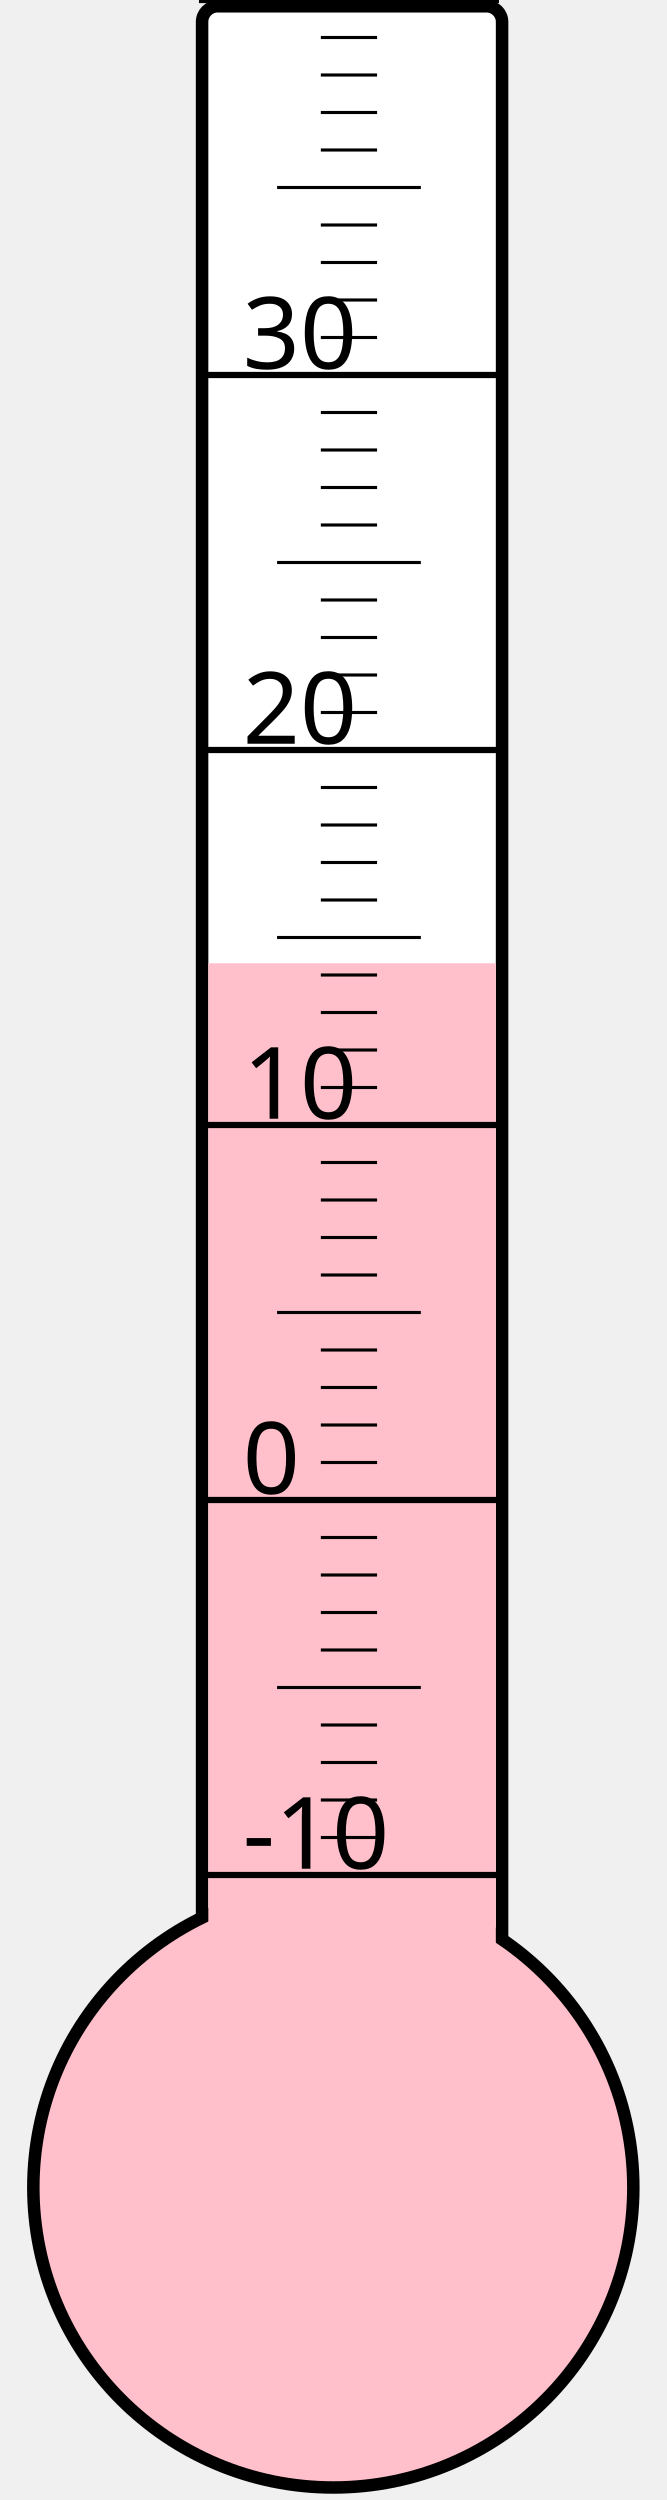
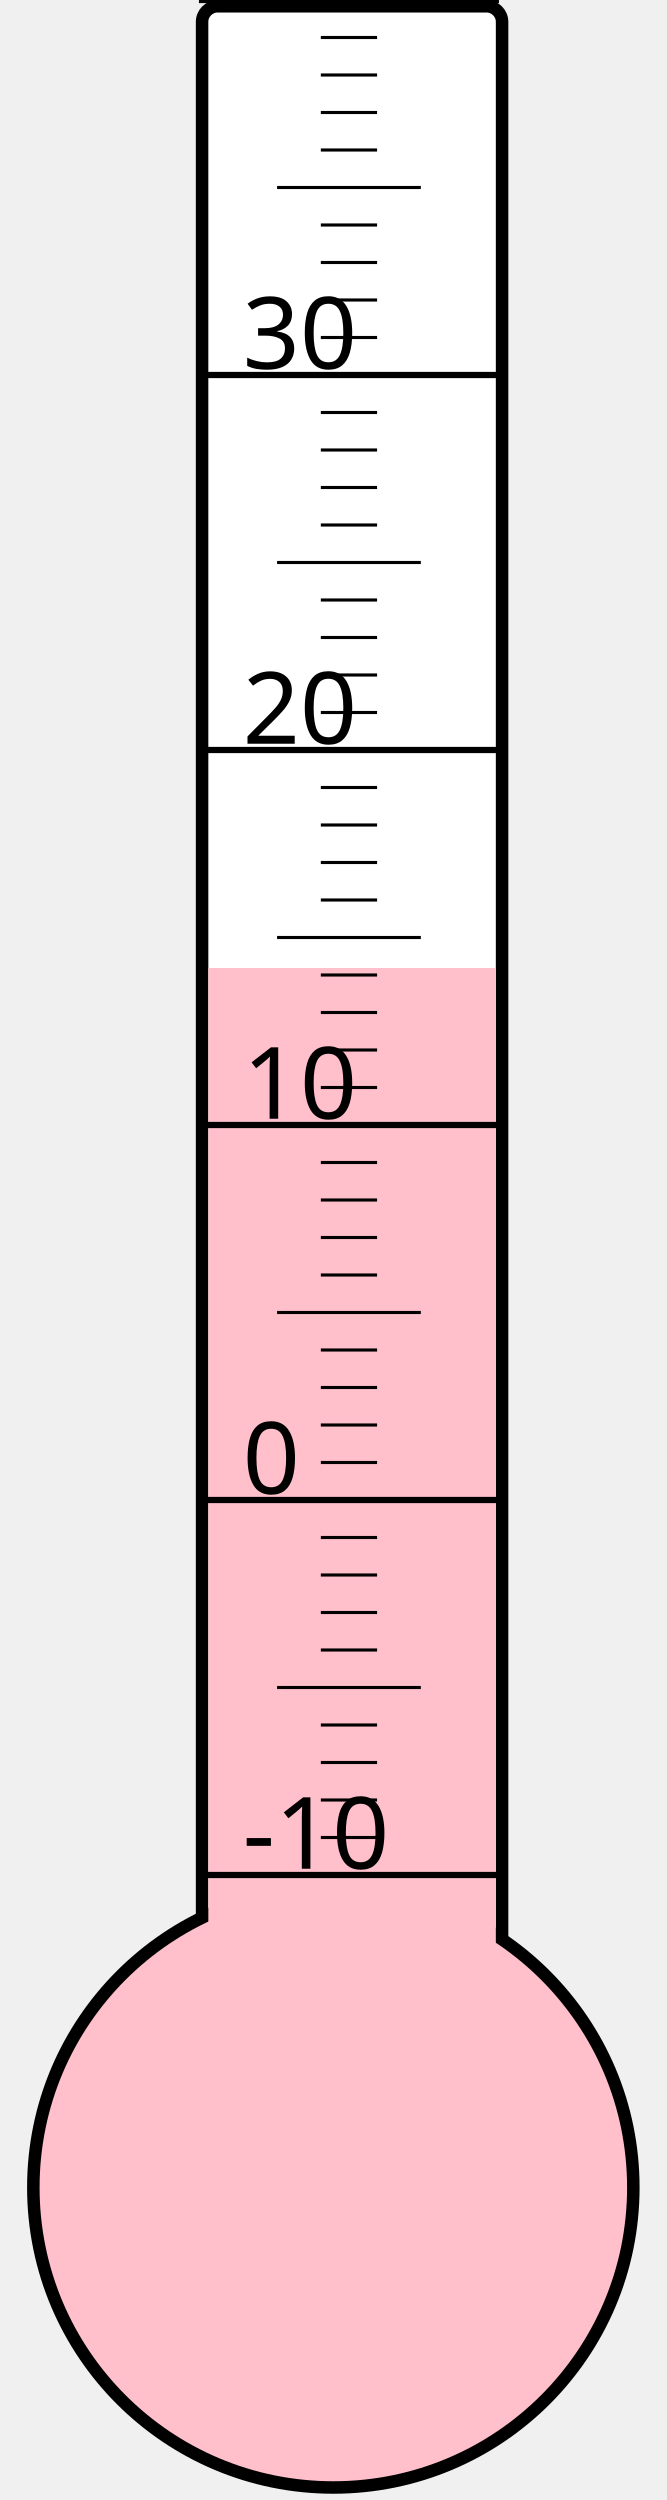
<svg xmlns="http://www.w3.org/2000/svg" width="40px" height="150px" viewBox="0 0 200 800">
  <rect width="200" height="800" x="0" y="0" style="fill: #ffffeb; fill-opacity: 0;" />
  <rect width="96" height="680" x="58" y="2" rx="5" ry="5" style="fill: white; fill-opacity: 1; stroke: black; stroke-width: 4;" />
  <circle cx="100" cy="700" r="96" style="fill: pink; stroke: black; stroke-width: 4;" />
-   <rect width="92" height="391.75" x="60" y="308.25" style="fill: pink; fill-opacity: 1; stroke-width: 0;" />
+   <rect width="92" height="390.25" x="60" y="309.75" style="fill: pink; fill-opacity: 1; stroke-width: 0;" />
  <text x="71" y="598" style="font-family: sans-serif; font-size: 24pt;">-10</text>
  <text x="71" y="478" style="font-family: sans-serif; font-size: 24pt;">0</text>
  <text x="71" y="358" style="font-family: sans-serif; font-size: 24pt;">10</text>
  <text x="71" y="238" style="font-family: sans-serif; font-size: 24pt;">20</text>
  <text x="71" y="118" style="font-family: sans-serif; font-size: 24pt;">30</text>
  <g style="stroke: black;">
    <line x1="57" y1="600" x2="153" y2="600" style="stroke-width: 2;" />
    <line x1="96" y1="588" x2="114" y2="588" style="stroke-width: 1;" />
    <line x1="96" y1="576" x2="114" y2="576" style="stroke-width: 1;" />
    <line x1="96" y1="564" x2="114" y2="564" style="stroke-width: 1;" />
    <line x1="96" y1="552" x2="114" y2="552" style="stroke-width: 1;" />
    <line x1="82" y1="540" x2="128" y2="540" style="stroke-width: 1;" />
    <line x1="96" y1="528" x2="114" y2="528" style="stroke-width: 1;" />
    <line x1="96" y1="516" x2="114" y2="516" style="stroke-width: 1;" />
    <line x1="96" y1="504" x2="114" y2="504" style="stroke-width: 1;" />
    <line x1="96" y1="492" x2="114" y2="492" style="stroke-width: 1;" />
    <line x1="57" y1="480" x2="153" y2="480" style="stroke-width: 2;" />
    <line x1="96" y1="468" x2="114" y2="468" style="stroke-width: 1;" />
    <line x1="96" y1="456" x2="114" y2="456" style="stroke-width: 1;" />
    <line x1="96" y1="444" x2="114" y2="444" style="stroke-width: 1;" />
    <line x1="96" y1="432" x2="114" y2="432" style="stroke-width: 1;" />
    <line x1="82" y1="420" x2="128" y2="420" style="stroke-width: 1;" />
    <line x1="96" y1="408" x2="114" y2="408" style="stroke-width: 1;" />
    <line x1="96" y1="396" x2="114" y2="396" style="stroke-width: 1;" />
    <line x1="96" y1="384" x2="114" y2="384" style="stroke-width: 1;" />
    <line x1="96" y1="372" x2="114" y2="372" style="stroke-width: 1;" />
    <line x1="57" y1="360" x2="153" y2="360" style="stroke-width: 2;" />
    <line x1="96" y1="348" x2="114" y2="348" style="stroke-width: 1;" />
    <line x1="96" y1="336" x2="114" y2="336" style="stroke-width: 1;" />
    <line x1="96" y1="324" x2="114" y2="324" style="stroke-width: 1;" />
    <line x1="96" y1="312" x2="114" y2="312" style="stroke-width: 1;" />
    <line x1="82" y1="300" x2="128" y2="300" style="stroke-width: 1;" />
    <line x1="96" y1="288" x2="114" y2="288" style="stroke-width: 1;" />
    <line x1="96" y1="276" x2="114" y2="276" style="stroke-width: 1;" />
    <line x1="96" y1="264" x2="114" y2="264" style="stroke-width: 1;" />
    <line x1="96" y1="252" x2="114" y2="252" style="stroke-width: 1;" />
    <line x1="57" y1="240" x2="153" y2="240" style="stroke-width: 2;" />
    <line x1="96" y1="228" x2="114" y2="228" style="stroke-width: 1;" />
    <line x1="96" y1="216" x2="114" y2="216" style="stroke-width: 1;" />
    <line x1="96" y1="204" x2="114" y2="204" style="stroke-width: 1;" />
    <line x1="96" y1="192" x2="114" y2="192" style="stroke-width: 1;" />
    <line x1="82" y1="180" x2="128" y2="180" style="stroke-width: 1;" />
    <line x1="96" y1="168" x2="114" y2="168" style="stroke-width: 1;" />
    <line x1="96" y1="156" x2="114" y2="156" style="stroke-width: 1;" />
    <line x1="96" y1="144" x2="114" y2="144" style="stroke-width: 1;" />
    <line x1="96" y1="132" x2="114" y2="132" style="stroke-width: 1;" />
    <line x1="57" y1="120" x2="153" y2="120" style="stroke-width: 2;" />
    <line x1="96" y1="108" x2="114" y2="108" style="stroke-width: 1;" />
    <line x1="96" y1="96" x2="114" y2="96" style="stroke-width: 1;" />
    <line x1="96" y1="84" x2="114" y2="84" style="stroke-width: 1;" />
    <line x1="96" y1="72" x2="114" y2="72" style="stroke-width: 1;" />
    <line x1="82" y1="60" x2="128" y2="60" style="stroke-width: 1;" />
    <line x1="96" y1="48" x2="114" y2="48" style="stroke-width: 1;" />
    <line x1="96" y1="36" x2="114" y2="36" style="stroke-width: 1;" />
    <line x1="96" y1="24" x2="114" y2="24" style="stroke-width: 1;" />
    <line x1="96" y1="12" x2="114" y2="12" style="stroke-width: 1;" />
    <line x1="57" y1="0" x2="153" y2="0" style="stroke-width: 2;" />
  </g>
</svg>
